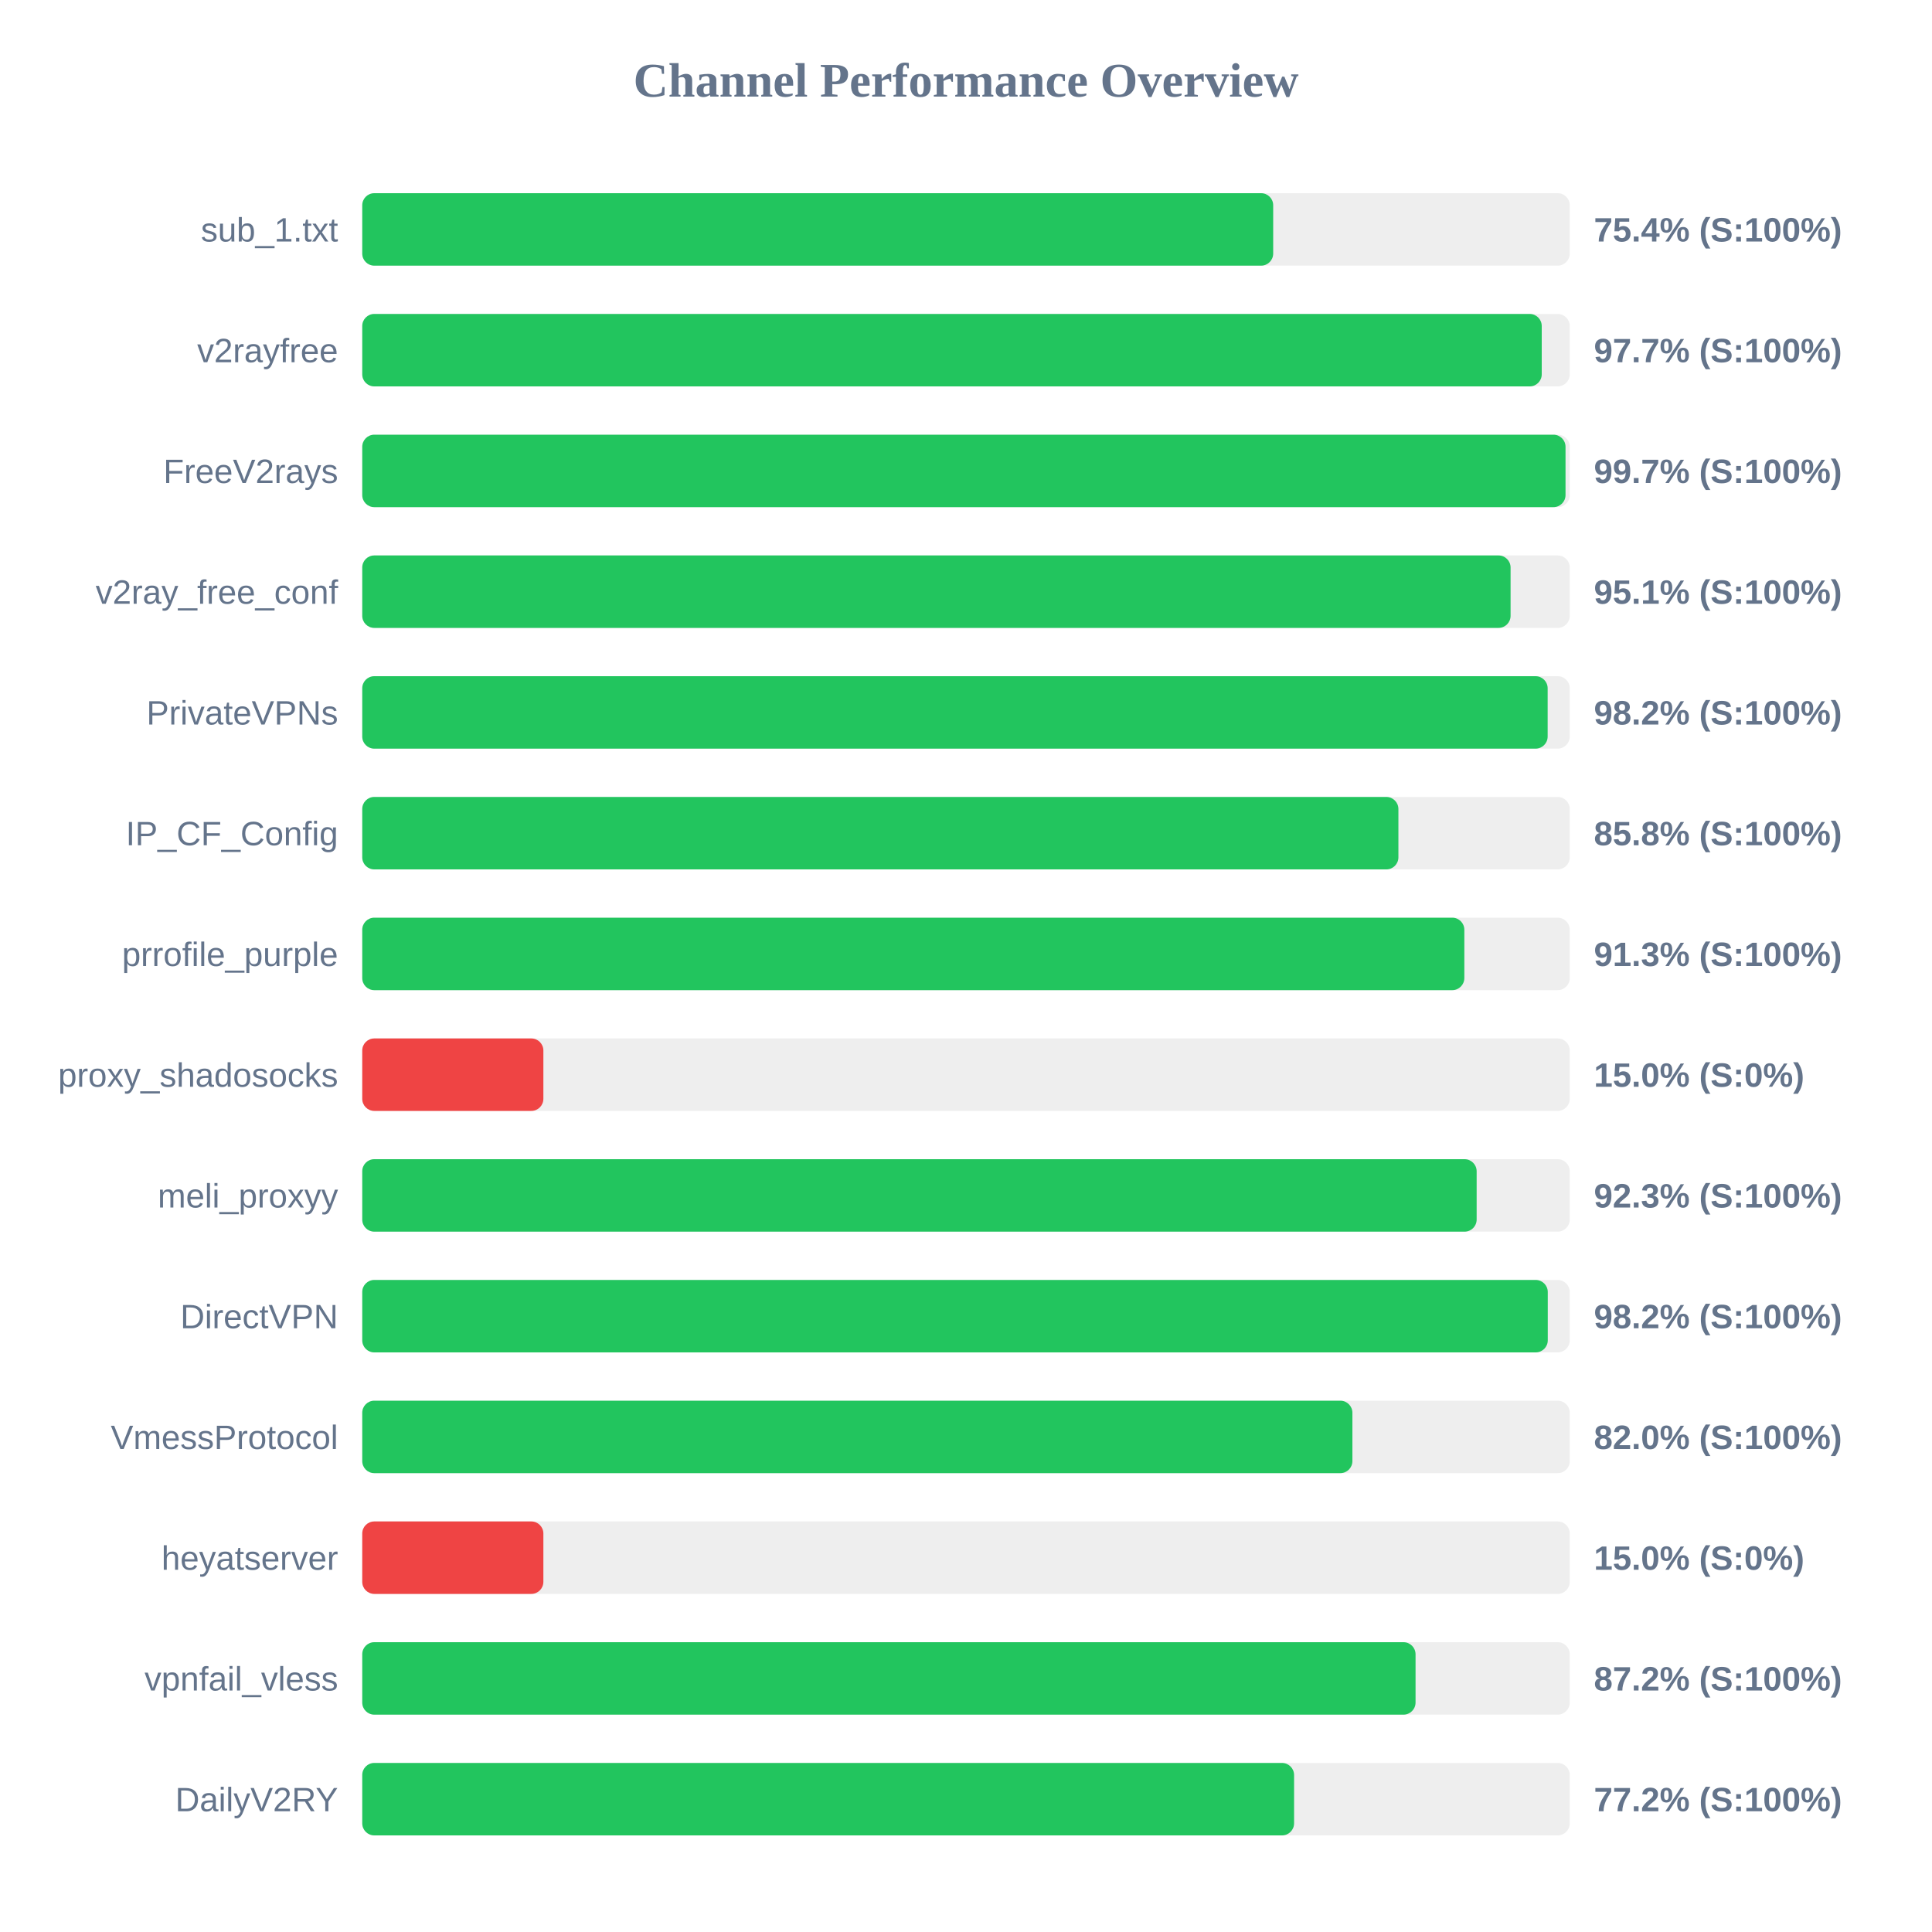
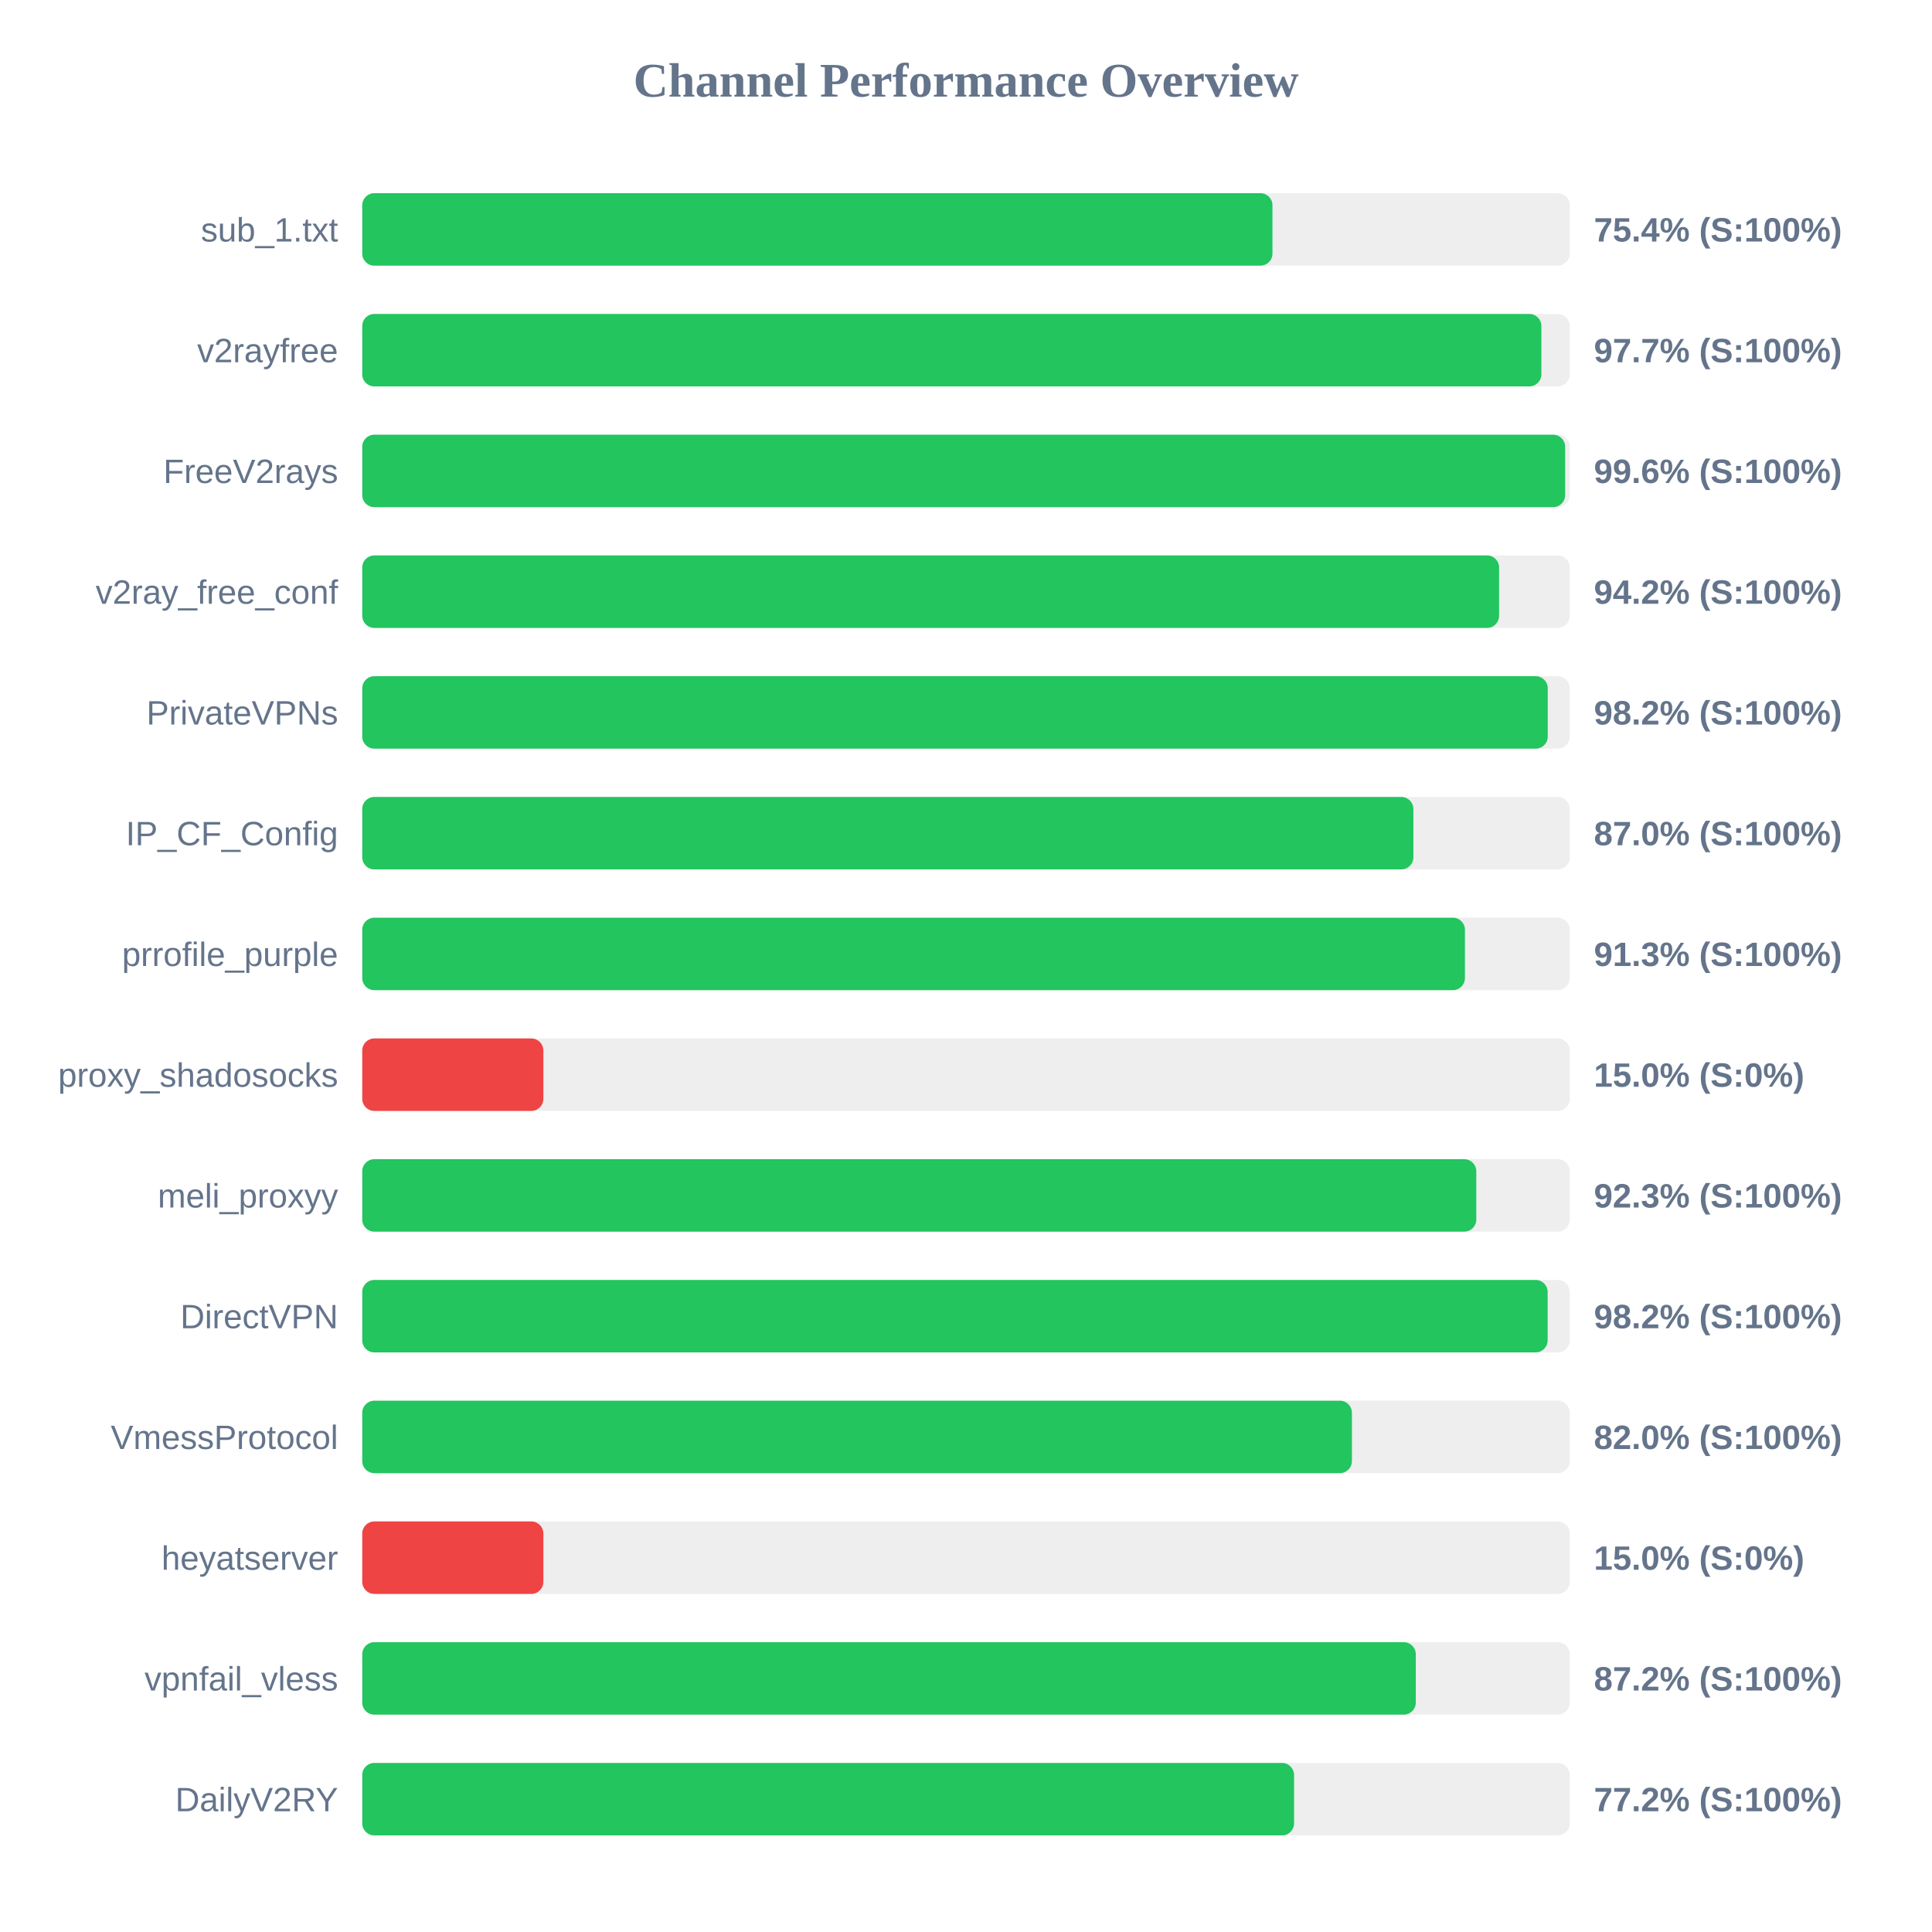
<svg xmlns="http://www.w3.org/2000/svg" width="800" height="800" version="1.1">
  <style>
        .row { font: 14px Arial; fill: #64748b; }
        .score { font: bold 14px Arial; fill: #64748b; }
    </style>
  <text x="400" y="40" text-anchor="middle" font-size="20px" font-weight="bold" fill="#64748b">Channel Performance Overview</text>
  <rect x="150" y="80" width="500" height="30" fill="#eee" rx="5" />
-   <rect x="150" y="80" width="377.2" height="30" fill="#22c55e" rx="5" />
+   <rect x="150" y="80" width="376.9" height="30" fill="#22c55e" rx="5" />
  <text x="140" y="100" text-anchor="end" class="row">sub_1.txt</text>
  <text x="660" y="100" text-anchor="start" class="score">75.4% (S:100%)</text>
  <rect x="150" y="130" width="500" height="30" fill="#eee" rx="5" />
-   <rect x="150" y="130" width="488.4" height="30" fill="#22c55e" rx="5" />
+   <rect x="150" y="130" width="488.25" height="30" fill="#22c55e" rx="5" />
  <text x="140" y="150" text-anchor="end" class="row">v2rayfree</text>
  <text x="660" y="150" text-anchor="start" class="score">97.7% (S:100%)</text>
  <rect x="150" y="180" width="500" height="30" fill="#eee" rx="5" />
-   <rect x="150" y="180" width="498.25" height="30" fill="#22c55e" rx="5" />
+   <rect x="150" y="180" width="498.1" height="30" fill="#22c55e" rx="5" />
  <text x="140" y="200" text-anchor="end" class="row">FreeV2rays</text>
-   <text x="660" y="200" text-anchor="start" class="score">99.7% (S:100%)</text>
+   <text x="660" y="200" text-anchor="start" class="score">99.6% (S:100%)</text>
  <rect x="150" y="230" width="500" height="30" fill="#eee" rx="5" />
-   <rect x="150" y="230" width="475.5" height="30" fill="#22c55e" rx="5" />
+   <rect x="150" y="230" width="470.75" height="30" fill="#22c55e" rx="5" />
  <text x="140" y="250" text-anchor="end" class="row">v2ray_free_conf</text>
-   <text x="660" y="250" text-anchor="start" class="score">95.1% (S:100%)</text>
+   <text x="660" y="250" text-anchor="start" class="score">94.2% (S:100%)</text>
  <rect x="150" y="280" width="500" height="30" fill="#eee" rx="5" />
-   <rect x="150" y="280" width="490.85" height="30" fill="#22c55e" rx="5" />
+   <rect x="150" y="280" width="490.9" height="30" fill="#22c55e" rx="5" />
  <text x="140" y="300" text-anchor="end" class="row">PrivateVPNs</text>
  <text x="660" y="300" text-anchor="start" class="score">98.2% (S:100%)</text>
  <rect x="150" y="330" width="500" height="30" fill="#eee" rx="5" />
-   <rect x="150" y="330" width="429.05" height="30" fill="#22c55e" rx="5" />
+   <rect x="150" y="330" width="435.25" height="30" fill="#22c55e" rx="5" />
  <text x="140" y="350" text-anchor="end" class="row">IP_CF_Config</text>
-   <text x="660" y="350" text-anchor="start" class="score">85.8% (S:100%)</text>
+   <text x="660" y="350" text-anchor="start" class="score">87.0% (S:100%)</text>
  <rect x="150" y="380" width="500" height="30" fill="#eee" rx="5" />
-   <rect x="150" y="380" width="456.35" height="30" fill="#22c55e" rx="5" />
+   <rect x="150" y="380" width="456.6" height="30" fill="#22c55e" rx="5" />
  <text x="140" y="400" text-anchor="end" class="row">prrofile_purple</text>
  <text x="660" y="400" text-anchor="start" class="score">91.3% (S:100%)</text>
  <rect x="150" y="430" width="500" height="30" fill="#eee" rx="5" />
  <rect x="150" y="430" width="75.0" height="30" fill="#ef4444" rx="5" />
  <text x="140" y="450" text-anchor="end" class="row">proxy_shadosocks</text>
  <text x="660" y="450" text-anchor="start" class="score">15.0% (S:0%)</text>
  <rect x="150" y="480" width="500" height="30" fill="#eee" rx="5" />
-   <rect x="150" y="480" width="461.45" height="30" fill="#22c55e" rx="5" />
+   <rect x="150" y="480" width="461.3" height="30" fill="#22c55e" rx="5" />
  <text x="140" y="500" text-anchor="end" class="row">meli_proxyy</text>
  <text x="660" y="500" text-anchor="start" class="score">92.3% (S:100%)</text>
  <rect x="150" y="530" width="500" height="30" fill="#eee" rx="5" />
-   <rect x="150" y="530" width="490.9" height="30" fill="#22c55e" rx="5" />
+   <rect x="150" y="530" width="490.85" height="30" fill="#22c55e" rx="5" />
  <text x="140" y="550" text-anchor="end" class="row">DirectVPN</text>
  <text x="660" y="550" text-anchor="start" class="score">98.2% (S:100%)</text>
  <rect x="150" y="580" width="500" height="30" fill="#eee" rx="5" />
-   <rect x="150" y="580" width="410.0" height="30" fill="#22c55e" rx="5" />
+   <rect x="150" y="580" width="409.8" height="30" fill="#22c55e" rx="5" />
  <text x="140" y="600" text-anchor="end" class="row">VmessProtocol</text>
  <text x="660" y="600" text-anchor="start" class="score">82.0% (S:100%)</text>
  <rect x="150" y="630" width="500" height="30" fill="#eee" rx="5" />
  <rect x="150" y="630" width="75.0" height="30" fill="#ef4444" rx="5" />
  <text x="140" y="650" text-anchor="end" class="row">heyatserver</text>
  <text x="660" y="650" text-anchor="start" class="score">15.0% (S:0%)</text>
  <rect x="150" y="680" width="500" height="30" fill="#eee" rx="5" />
-   <rect x="150" y="680" width="436.15" height="30" fill="#22c55e" rx="5" />
+   <rect x="150" y="680" width="436.25" height="30" fill="#22c55e" rx="5" />
  <text x="140" y="700" text-anchor="end" class="row">vpnfail_vless</text>
  <text x="660" y="700" text-anchor="start" class="score">87.2% (S:100%)</text>
  <rect x="150" y="730" width="500" height="30" fill="#eee" rx="5" />
  <rect x="150" y="730" width="385.85" height="30" fill="#22c55e" rx="5" />
  <text x="140" y="750" text-anchor="end" class="row">DailyV2RY</text>
  <text x="660" y="750" text-anchor="start" class="score">77.2% (S:100%)</text>
</svg>
